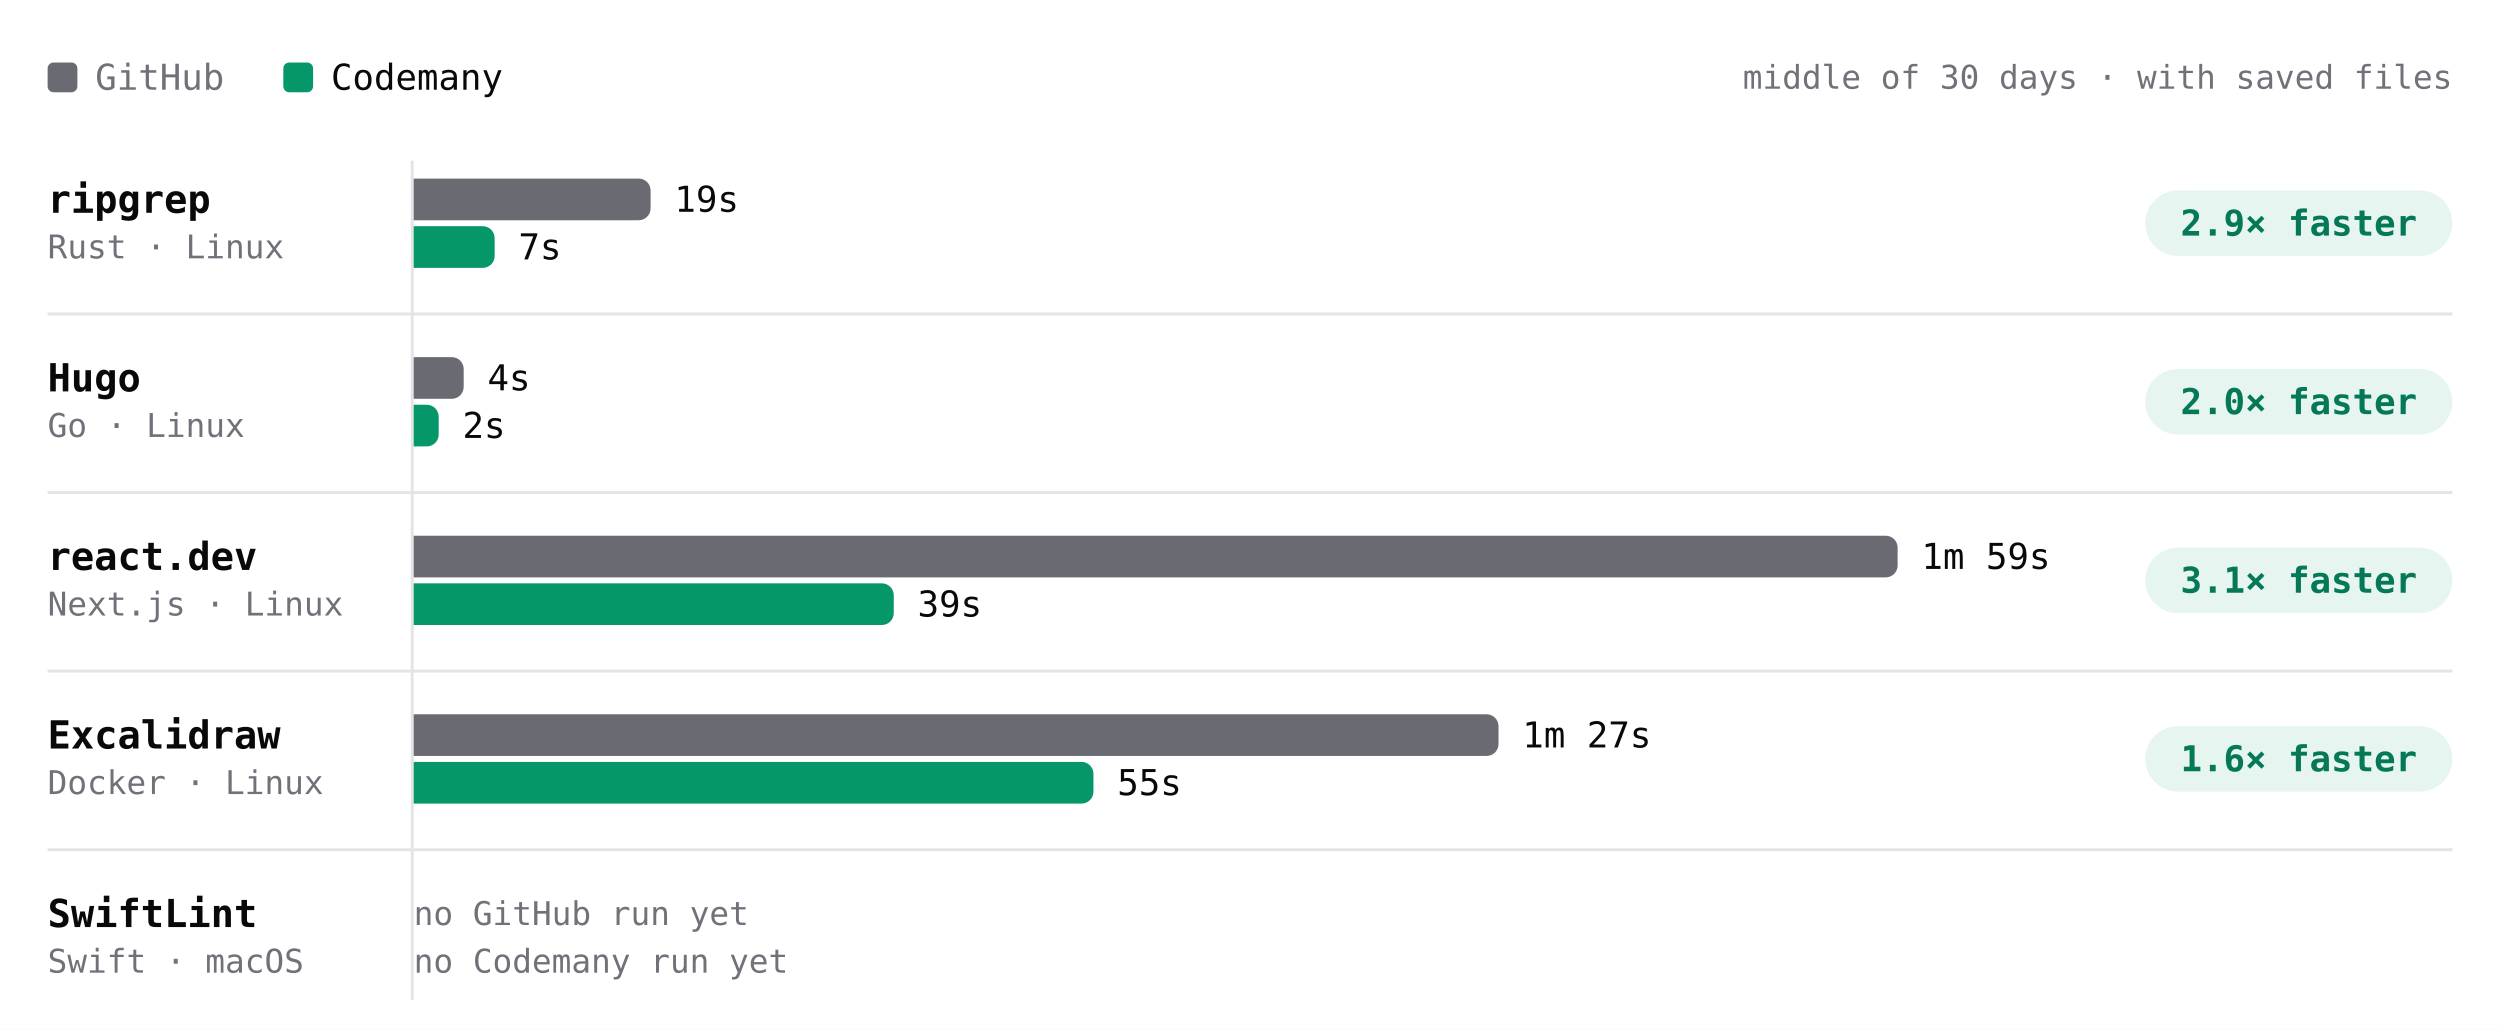
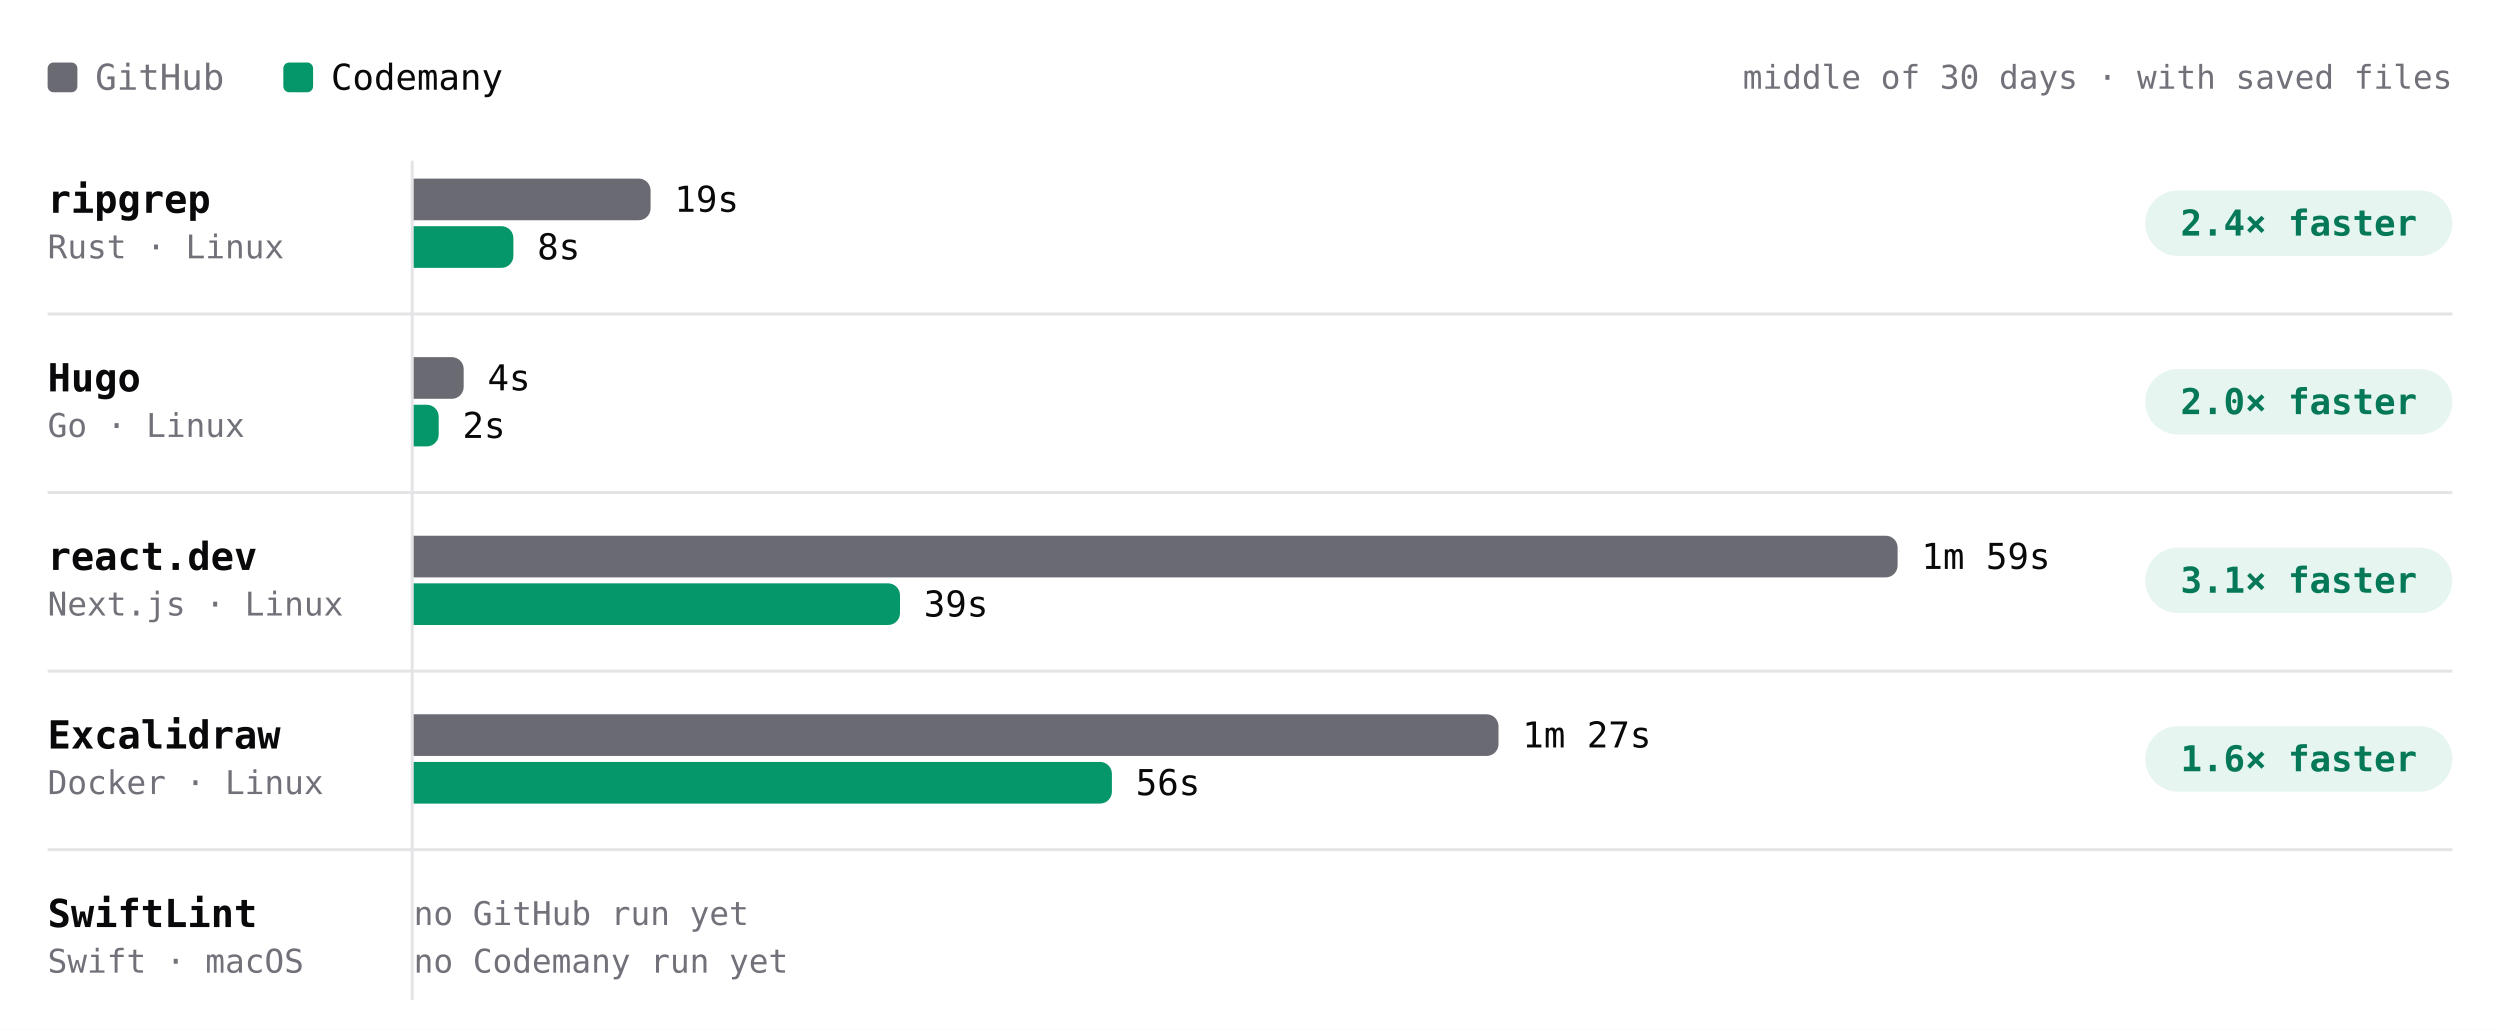
- <svg xmlns="http://www.w3.org/2000/svg" viewBox="0 0 840 346" width="840" height="346" role="img" aria-label="Build time per project, middle of 30 days · with saved files. ripgrep: GitHub 19s, Codemany 7s, 2.9× faster; Hugo: GitHub 4s, Codemany 2s, 2.0× faster; react.dev: GitHub 1m 59s, Codemany 39s, 3.1× faster; Excalidraw: GitHub 1m 27s, Codemany 55s, 1.6× faster; SwiftLint: GitHub —, Codemany —, —." font-family="'JetBrains Mono', ui-monospace, SFMono-Regular, Menlo, monospace" style="max-width:100%;height:auto;font-variant-numeric:tabular-nums">
+ <svg xmlns="http://www.w3.org/2000/svg" viewBox="0 0 840 346" width="840" height="346" role="img" aria-label="Build time per project, middle of 30 days · with saved files. ripgrep: GitHub 19s, Codemany 8s, 2.4× faster; Hugo: GitHub 4s, Codemany 2s, 2.0× faster; react.dev: GitHub 1m 59s, Codemany 39s, 3.1× faster; Excalidraw: GitHub 1m 27s, Codemany 56s, 1.6× faster; SwiftLint: GitHub —, Codemany —, —." font-family="'JetBrains Mono', ui-monospace, SFMono-Regular, Menlo, monospace" style="max-width:100%;height:auto;font-variant-numeric:tabular-nums">
  <rect width="840" height="346" fill="#ffffff" />
  <rect x="16" y="21" width="10" height="10" rx="2" fill="#6a6a72" />
  <text x="32" y="26" font-size="12" fill="#71717a" dominant-baseline="central">GitHub</text>
  <rect x="95.2" y="21" width="10" height="10" rx="2" fill="#059669" />
  <text x="111.2" y="26" font-size="12" fill="#09090b" dominant-baseline="central">Codemany</text>
  <text x="824" y="26" font-size="11" fill="#71717a" text-anchor="end" dominant-baseline="central">middle of 30 days · with saved files</text>
  <path d="M138.5 54L138.5 336" stroke="#e4e4e7" stroke-width="1" fill="none" />
  <text x="16" y="67" font-size="13" fill="#09090b" font-weight="600" dominant-baseline="central">ripgrep</text>
  <text x="16" y="83" font-size="11" fill="#71717a" dominant-baseline="central">Rust · Linux</text>
  <g class="bench-mark" data-tip="ripgrep · GitHub · 19s · middle of 1 night" data-href="https://github.com/codemanyhq/bench-private/actions/runs/41359852763/job/125007759954" style="cursor:pointer">
    <rect x="139" y="59" width="549.8" height="16" fill="#ffffff" fill-opacity="0" />
    <path d="M139 60h75.6a4 4 0 0 1 4 4v6a4 4 0 0 1 -4 4h-75.6z" fill="#6a6a72" />
    <text x="226.6" y="67" font-size="12" fill="#09090b" dominant-baseline="central">19s</text>
  </g>
-   <g class="bench-mark" data-tip="ripgrep · Codemany · 7s · middle of 6 nights" data-href="https://github.com/codemanyhq/bench/actions/runs/41546137820/job/125622147100" style="cursor:pointer">
+   <g class="bench-mark" data-tip="ripgrep · Codemany · 8s · middle of 7 nights" data-href="https://github.com/codemanyhq/bench/actions/runs/41559958011/job/125667989509" style="cursor:pointer">
    <rect x="139" y="75" width="549.8" height="16" fill="#ffffff" fill-opacity="0" />
-     <path d="M139 76h23.2a4 4 0 0 1 4 4v6a4 4 0 0 1 -4 4h-23.2z" fill="#059669" />
-     <text x="174.2" y="83" font-size="12" fill="#09090b" dominant-baseline="central">7s</text>
+     <path d="M139 76h29.5a4 4 0 0 1 4 4v6a4 4 0 0 1 -4 4h-29.5z" fill="#059669" />
+     <text x="180.5" y="83" font-size="12" fill="#09090b" dominant-baseline="central">8s</text>
  </g>
  <rect x="720.8" y="64" width="103.2" height="22" rx="11" fill="rgba(5,150,105,0.10)" />
-   <text x="772.4" y="75" font-size="12" fill="#047857" font-weight="600" text-anchor="middle" dominant-baseline="central">2.9× faster</text>
+   <text x="772.4" y="75" font-size="12" fill="#047857" font-weight="600" text-anchor="middle" dominant-baseline="central">2.4× faster</text>
  <text x="16" y="127" font-size="13" fill="#09090b" font-weight="600" dominant-baseline="central">Hugo</text>
  <text x="16" y="143" font-size="11" fill="#71717a" dominant-baseline="central">Go · Linux</text>
  <g class="bench-mark" data-tip="Hugo · GitHub · 4s · middle of 1 night" data-href="https://github.com/codemanyhq/bench-private/actions/runs/41359852763/job/125007760020" style="cursor:pointer">
    <rect x="139" y="119" width="549.8" height="16" fill="#ffffff" fill-opacity="0" />
    <path d="M139 120h12.8a4 4 0 0 1 4 4v6a4 4 0 0 1 -4 4h-12.8z" fill="#6a6a72" />
    <text x="163.8" y="127" font-size="12" fill="#09090b" dominant-baseline="central">4s</text>
  </g>
-   <g class="bench-mark" data-tip="Hugo · Codemany · 2s · middle of 7 nights" data-href="https://github.com/codemanyhq/bench/actions/runs/41546137820/job/125622147366" style="cursor:pointer">
+   <g class="bench-mark" data-tip="Hugo · Codemany · 2s · middle of 8 nights" data-href="https://github.com/codemanyhq/bench/actions/runs/41559958011/job/125667989504" style="cursor:pointer">
    <rect x="139" y="135" width="549.8" height="16" fill="#ffffff" fill-opacity="0" />
    <path d="M139 136h4.4a4 4 0 0 1 4 4v6a4 4 0 0 1 -4 4h-4.4z" fill="#059669" />
    <text x="155.4" y="143" font-size="12" fill="#09090b" dominant-baseline="central">2s</text>
  </g>
  <rect x="720.8" y="124" width="103.2" height="22" rx="11" fill="rgba(5,150,105,0.10)" />
  <text x="772.4" y="135" font-size="12" fill="#047857" font-weight="600" text-anchor="middle" dominant-baseline="central">2.0× faster</text>
  <path d="M16 105.5L824 105.5" stroke="#e4e4e7" stroke-width="1" fill="none" />
  <text x="16" y="187" font-size="13" fill="#09090b" font-weight="600" dominant-baseline="central">react.dev</text>
  <text x="16" y="203" font-size="11" fill="#71717a" dominant-baseline="central">Next.js · Linux</text>
  <g class="bench-mark" data-tip="react.dev · GitHub · 1m 59s · middle of 1 night" data-href="https://github.com/codemanyhq/bench-private/actions/runs/41359852763/job/125007760044" style="cursor:pointer">
    <rect x="139" y="179" width="549.8" height="16" fill="#ffffff" fill-opacity="0" />
    <path d="M139 180h494.6a4 4 0 0 1 4 4v6a4 4 0 0 1 -4 4h-494.6z" fill="#6a6a72" />
    <text x="645.6" y="187" font-size="12" fill="#09090b" dominant-baseline="central">1m 59s</text>
  </g>
-   <g class="bench-mark" data-tip="react.dev · Codemany · 39s · middle of 6 nights" data-href="https://github.com/codemanyhq/bench/actions/runs/41546137820/job/125622147207" style="cursor:pointer">
+   <g class="bench-mark" data-tip="react.dev · Codemany · 39s · middle of 7 nights" data-href="https://github.com/codemanyhq/bench/actions/runs/41559958011/job/125667989592" style="cursor:pointer">
    <rect x="139" y="195" width="549.8" height="16" fill="#ffffff" fill-opacity="0" />
-     <path d="M139 196h157.3a4 4 0 0 1 4 4v6a4 4 0 0 1 -4 4h-157.3z" fill="#059669" />
-     <text x="308.3" y="203" font-size="12" fill="#09090b" dominant-baseline="central">39s</text>
+     <path d="M139 196h159.4a4 4 0 0 1 4 4v6a4 4 0 0 1 -4 4h-159.4z" fill="#059669" />
+     <text x="310.4" y="203" font-size="12" fill="#09090b" dominant-baseline="central">39s</text>
  </g>
  <rect x="720.8" y="184" width="103.2" height="22" rx="11" fill="rgba(5,150,105,0.10)" />
  <text x="772.4" y="195" font-size="12" fill="#047857" font-weight="600" text-anchor="middle" dominant-baseline="central">3.1× faster</text>
  <path d="M16 165.5L824 165.5" stroke="#e4e4e7" stroke-width="1" fill="none" />
  <text x="16" y="247" font-size="13" fill="#09090b" font-weight="600" dominant-baseline="central">Excalidraw</text>
  <text x="16" y="263" font-size="11" fill="#71717a" dominant-baseline="central">Docker · Linux</text>
  <g class="bench-mark" data-tip="Excalidraw · GitHub · 1m 27s · middle of 1 night" data-href="https://github.com/codemanyhq/bench-private/actions/runs/41359852763/job/125007760063" style="cursor:pointer">
    <rect x="139" y="239" width="549.8" height="16" fill="#ffffff" fill-opacity="0" />
    <path d="M139 240h360.5a4 4 0 0 1 4 4v6a4 4 0 0 1 -4 4h-360.5z" fill="#6a6a72" />
    <text x="511.5" y="247" font-size="12" fill="#09090b" dominant-baseline="central">1m 27s</text>
  </g>
-   <g class="bench-mark" data-tip="Excalidraw · Codemany · 55s · middle of 8 nights" data-href="https://github.com/codemanyhq/bench/actions/runs/41546137820/job/125622147222" style="cursor:pointer">
+   <g class="bench-mark" data-tip="Excalidraw · Codemany · 56s · middle of 9 nights" data-href="https://github.com/codemanyhq/bench/actions/runs/41559958011/job/125667989582" style="cursor:pointer">
    <rect x="139" y="255" width="549.8" height="16" fill="#ffffff" fill-opacity="0" />
-     <path d="M139 256h224.4a4 4 0 0 1 4 4v6a4 4 0 0 1 -4 4h-224.4z" fill="#059669" />
-     <text x="375.4" y="263" font-size="12" fill="#09090b" dominant-baseline="central">55s</text>
+     <path d="M139 256h230.6a4 4 0 0 1 4 4v6a4 4 0 0 1 -4 4h-230.6z" fill="#059669" />
+     <text x="381.6" y="263" font-size="12" fill="#09090b" dominant-baseline="central">56s</text>
  </g>
  <rect x="720.8" y="244" width="103.2" height="22" rx="11" fill="rgba(5,150,105,0.10)" />
  <text x="772.4" y="255" font-size="12" fill="#047857" font-weight="600" text-anchor="middle" dominant-baseline="central">1.6× faster</text>
  <path d="M16 225.5L824 225.5" stroke="#e4e4e7" stroke-width="1" fill="none" />
  <text x="16" y="307" font-size="13" fill="#09090b" font-weight="600" dominant-baseline="central">SwiftLint</text>
  <text x="16" y="323" font-size="11" fill="#71717a" dominant-baseline="central">Swift · macOS</text>
  <text x="139" y="307" font-size="11" fill="#71717a" dominant-baseline="central">no GitHub run yet</text>
  <text x="139" y="323" font-size="11" fill="#71717a" dominant-baseline="central">no Codemany run yet</text>
  <path d="M16 285.5L824 285.5" stroke="#e4e4e7" stroke-width="1" fill="none" />
</svg>
